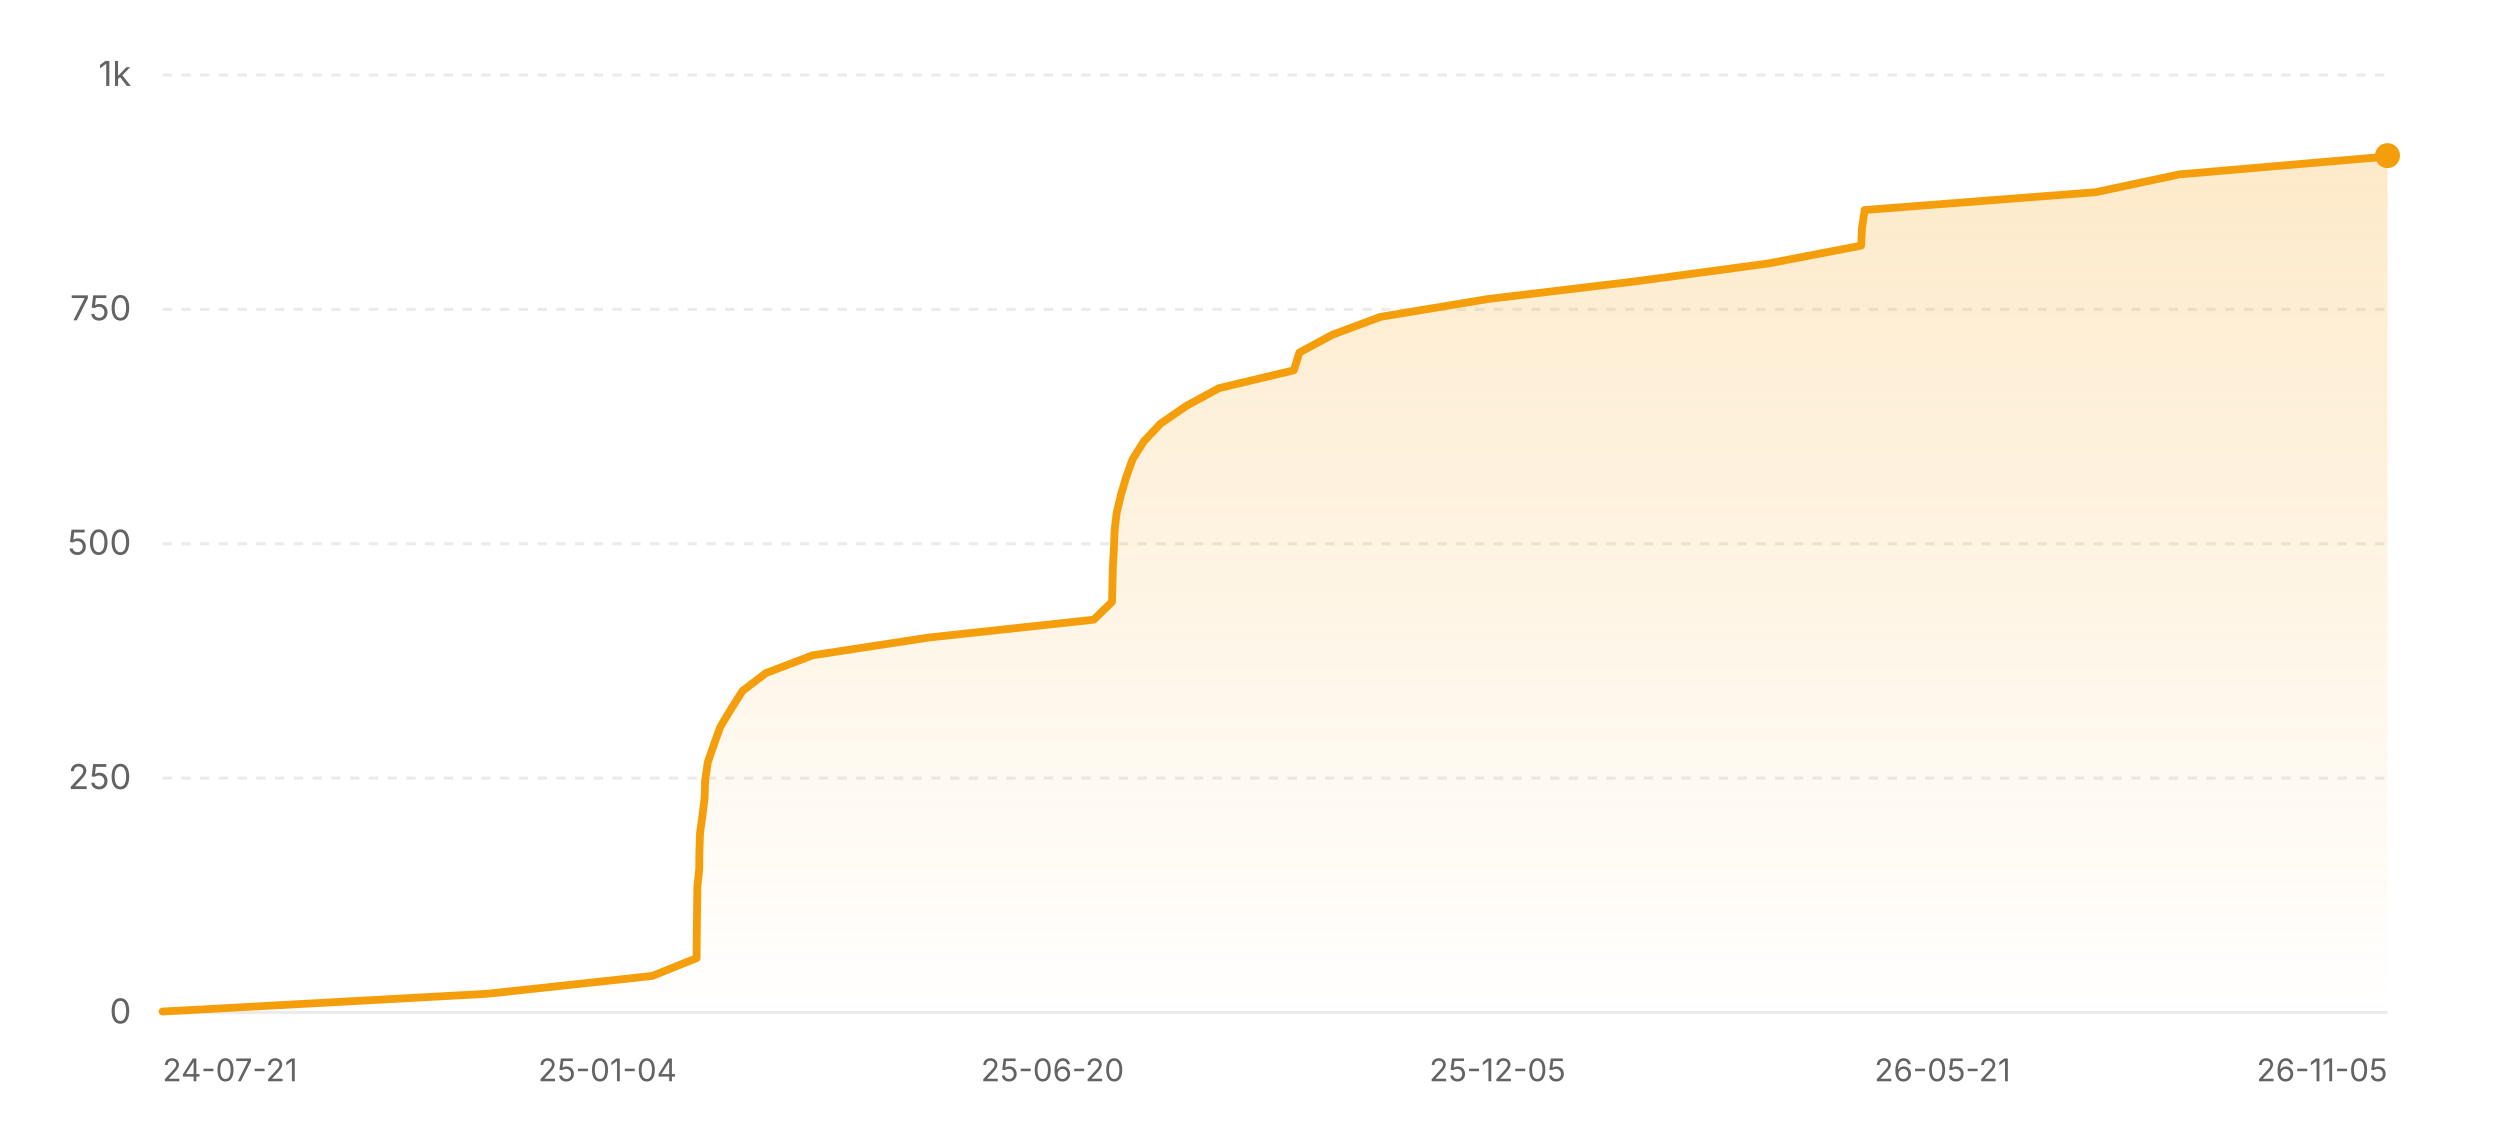
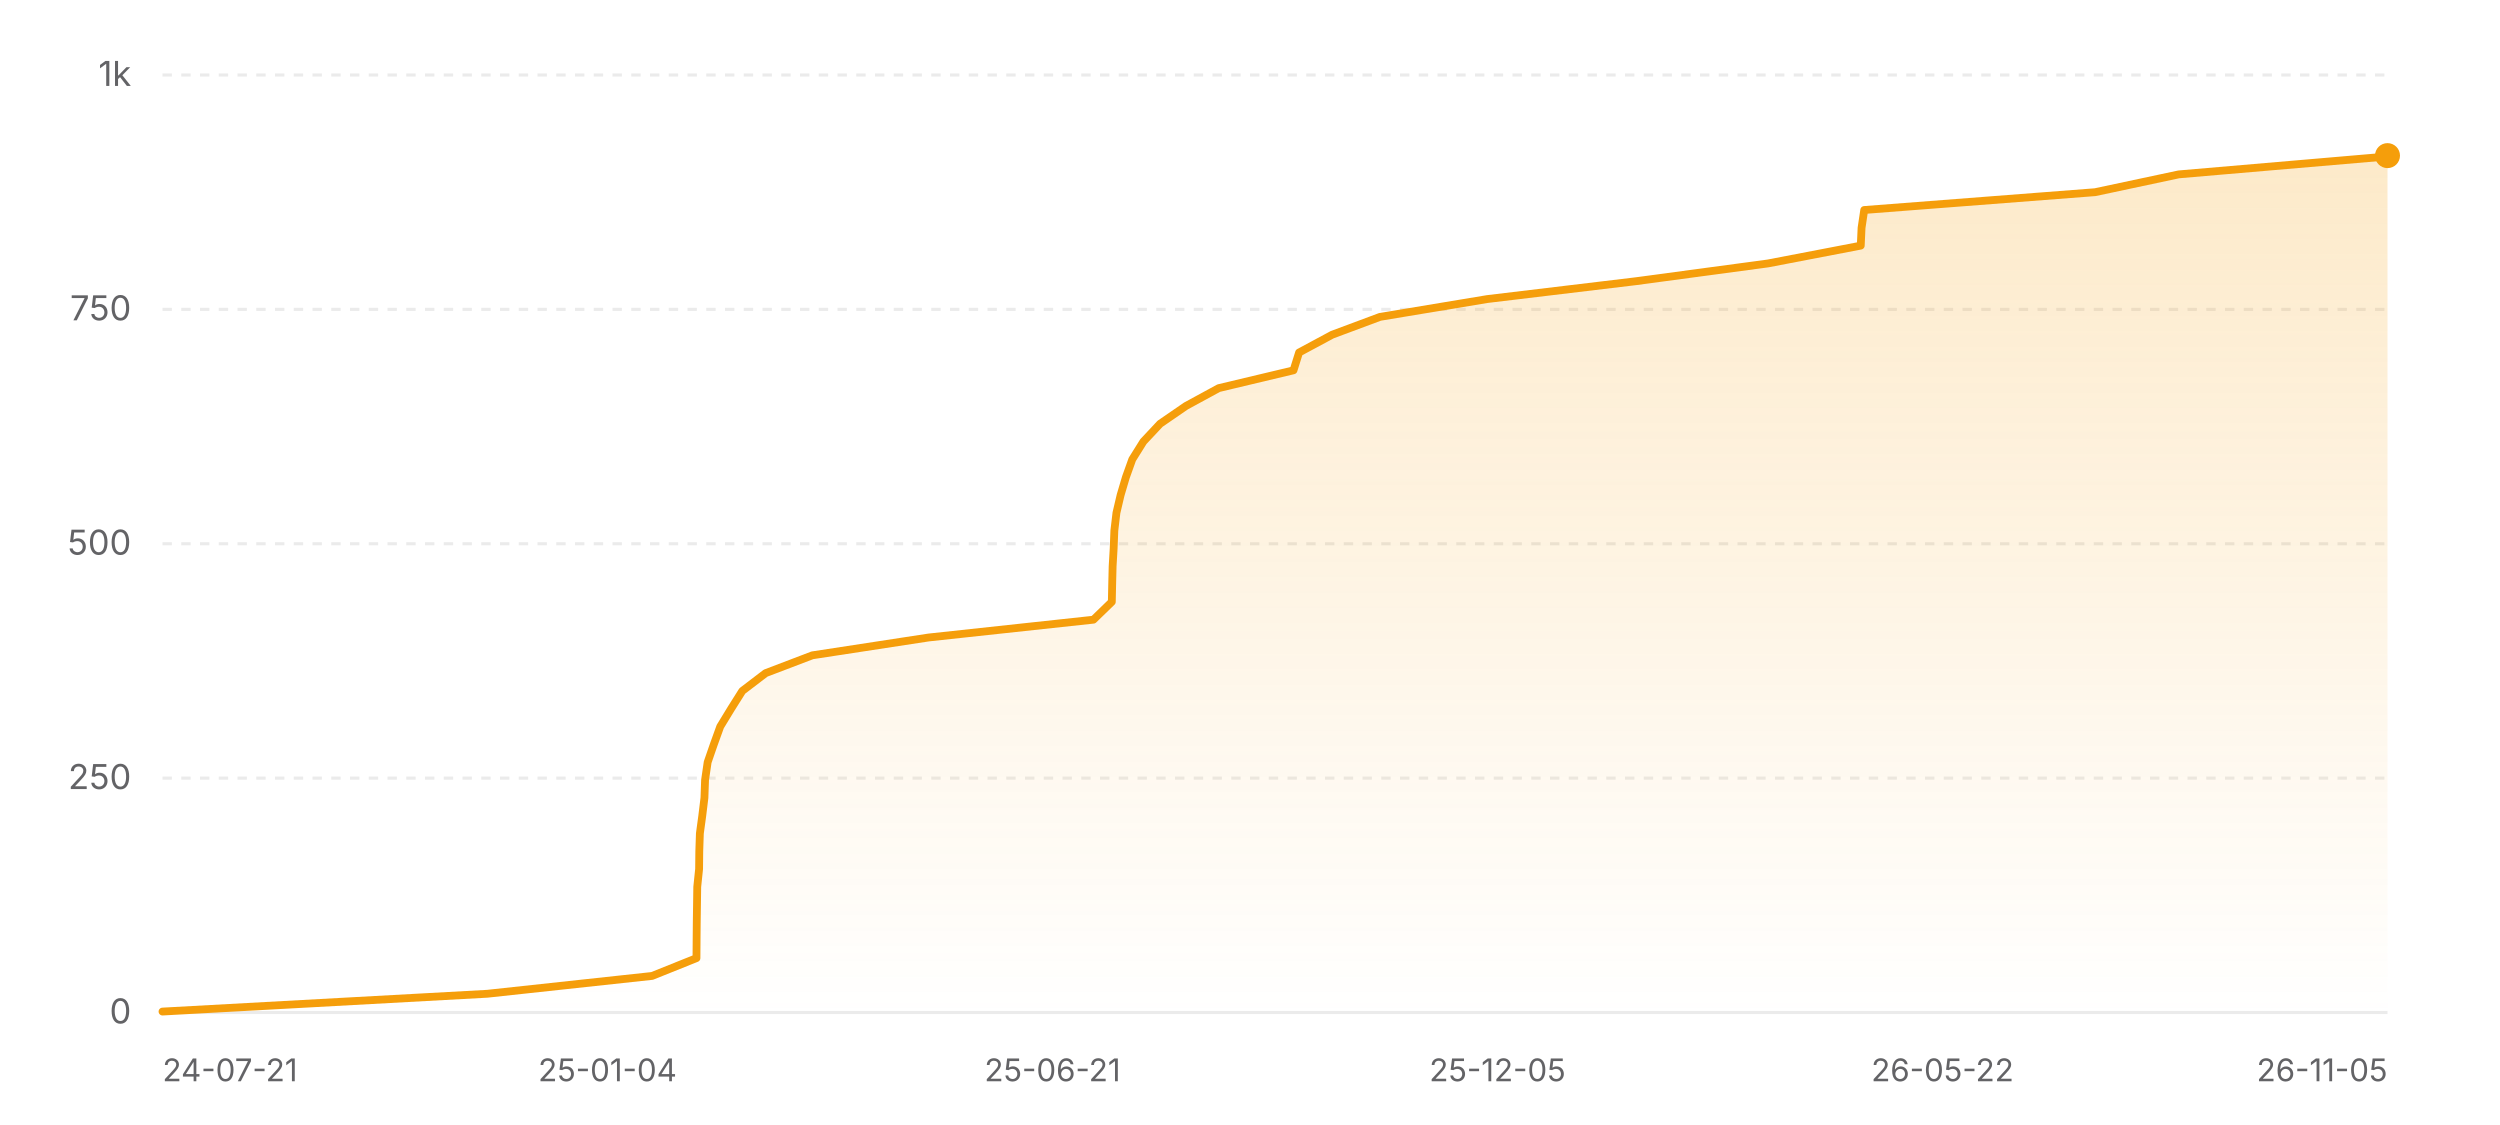
<svg xmlns="http://www.w3.org/2000/svg" width="800" height="360" viewBox="0 0 800 360" role="img" aria-label="Star history of nicejade/wealth-tracker">
  <defs>
    <linearGradient id="area-light" x1="0" y1="0" x2="0" y2="1">
      <stop offset="0%" stop-color="#f59e0b" stop-opacity="0.22" />
      <stop offset="100%" stop-color="#f59e0b" stop-opacity="0" />
    </linearGradient>
  </defs>
  <line x1="52" y1="324" x2="764" y2="324" stroke="rgba(0,0,0,0.08)" stroke-width="1" />
  <text x="42" y="327.5" text-anchor="end" font-size="11" fill="#636366" font-family="ui-sans-serif, system-ui, -apple-system, BlinkMacSystemFont, 'Segoe UI', sans-serif">0</text>
  <line x1="52" y1="249" x2="764" y2="249" stroke="rgba(0,0,0,0.08)" stroke-width="1" stroke-dasharray="3 3" />
  <text x="42" y="252.5" text-anchor="end" font-size="11" fill="#636366" font-family="ui-sans-serif, system-ui, -apple-system, BlinkMacSystemFont, 'Segoe UI', sans-serif">250</text>
  <line x1="52" y1="174" x2="764" y2="174" stroke="rgba(0,0,0,0.08)" stroke-width="1" stroke-dasharray="3 3" />
  <text x="42" y="177.5" text-anchor="end" font-size="11" fill="#636366" font-family="ui-sans-serif, system-ui, -apple-system, BlinkMacSystemFont, 'Segoe UI', sans-serif">500</text>
  <line x1="52" y1="99" x2="764" y2="99" stroke="rgba(0,0,0,0.08)" stroke-width="1" stroke-dasharray="3 3" />
  <text x="42" y="102.5" text-anchor="end" font-size="11" fill="#636366" font-family="ui-sans-serif, system-ui, -apple-system, BlinkMacSystemFont, 'Segoe UI', sans-serif">750</text>
  <line x1="52" y1="24" x2="764" y2="24" stroke="rgba(0,0,0,0.08)" stroke-width="1" stroke-dasharray="3 3" />
  <text x="42" y="27.5" text-anchor="end" font-size="11" fill="#636366" font-family="ui-sans-serif, system-ui, -apple-system, BlinkMacSystemFont, 'Segoe UI', sans-serif">1k</text>
-   <polygon fill="url(#area-light)" points="52,324 52,323.7 156,318 208.71,312.3 222.91,306.6 222.95,300.9 223.01,295.2 223.08,289.5 223.16,283.8 223.75,278.1 223.81,272.4 224,266.7 224.77,261 225.47,255.3 225.66,249.6 226.5,243.9 228.47,238.2 230.53,232.5 233.99,226.8 237.59,221.1 245.06,215.4 260.01,209.7 297.22,204 349.97,198.3 355.85,192.6 355.98,186.9 356.12,181.2 356.45,175.5 356.67,169.8 357.33,164.1 358.68,158.4 360.37,152.7 362.41,147 365.97,141.3 371.32,135.6 379.6,129.9 390.09,124.2 414.01,118.5 415.81,112.8 426.4,107.1 441.7,101.4 476.02,95.7 523.52,90 565.9,84.3 595.57,78.6 595.84,72.9 596.69,67.2 670.59,61.5 697.38,55.8 763.81,50.1 764,49.8 764,49.8 764,324" />
-   <polyline fill="none" stroke="#f59e0b" stroke-width="2.5" stroke-linecap="round" stroke-linejoin="round" points="52,323.7 156,318 208.71,312.3 222.91,306.6 222.95,300.9 223.01,295.2 223.08,289.5 223.16,283.8 223.75,278.1 223.81,272.4 224,266.7 224.77,261 225.47,255.3 225.66,249.6 226.5,243.9 228.47,238.2 230.53,232.5 233.99,226.8 237.59,221.1 245.06,215.4 260.01,209.7 297.22,204 349.97,198.3 355.85,192.6 355.98,186.9 356.12,181.2 356.45,175.5 356.67,169.8 357.33,164.1 358.68,158.4 360.37,152.7 362.41,147 365.97,141.3 371.32,135.6 379.6,129.9 390.09,124.2 414.01,118.5 415.81,112.8 426.4,107.1 441.7,101.4 476.02,95.7 523.52,90 565.9,84.3 595.57,78.6 595.84,72.9 596.69,67.2 670.59,61.5 697.38,55.8 763.81,50.1 764,49.8 764,49.8" />
+   <polygon fill="url(#area-light)" points="52,324 52,323.7 155.98,318 208.67,312.3 222.87,306.6 222.91,300.9 222.96,295.2 223.04,289.5 223.12,283.8 223.71,278.1 223.77,272.4 223.96,266.7 224.73,261 225.42,255.3 225.62,249.6 226.45,243.9 228.42,238.2 230.48,232.5 233.95,226.8 237.54,221.1 245.01,215.4 259.96,209.7 297.15,204 349.9,198.3 355.78,192.6 355.9,186.9 356.04,181.2 356.37,175.5 356.59,169.8 357.26,164.1 358.6,158.4 360.29,152.7 362.33,147 365.89,141.3 371.23,135.6 379.52,129.9 390,124.2 413.92,118.5 415.71,112.8 426.31,107.1 441.6,101.4 475.91,95.7 523.4,90 565.77,84.3 595.44,78.6 595.7,72.9 596.55,67.2 670.44,61.5 697.21,55.8 763.63,50.1 763.82,49.8 764,49.8 764,324" />
+   <polyline fill="none" stroke="#f59e0b" stroke-width="2.5" stroke-linecap="round" stroke-linejoin="round" points="52,323.7 155.98,318 208.67,312.3 222.87,306.6 222.91,300.9 222.96,295.2 223.04,289.5 223.12,283.8 223.71,278.1 223.77,272.4 223.96,266.7 224.73,261 225.42,255.3 225.62,249.6 226.45,243.9 228.42,238.2 230.48,232.5 233.95,226.8 237.54,221.1 245.01,215.4 259.96,209.7 297.15,204 349.9,198.3 355.78,192.6 355.9,186.9 356.04,181.2 356.37,175.5 356.59,169.8 357.26,164.1 358.6,158.4 360.29,152.7 362.33,147 365.89,141.3 371.23,135.6 379.52,129.9 390,124.2 413.92,118.5 415.71,112.8 426.31,107.1 441.6,101.4 475.91,95.7 523.4,90 565.77,84.3 595.44,78.6 595.7,72.9 596.55,67.2 670.44,61.5 697.21,55.8 763.63,50.1 763.82,49.8 764,49.8" />
  <circle cx="764" cy="49.8" r="4" fill="#f59e0b" />
  <text x="52" y="346" text-anchor="start" font-size="10" fill="#636366" font-family="ui-sans-serif, system-ui, -apple-system, BlinkMacSystemFont, 'Segoe UI', sans-serif">24-07-21</text>
  <text x="194.4" y="346" text-anchor="middle" font-size="10" fill="#636366" font-family="ui-sans-serif, system-ui, -apple-system, BlinkMacSystemFont, 'Segoe UI', sans-serif">25-01-04</text>
-   <text x="336.8" y="346" text-anchor="middle" font-size="10" fill="#636366" font-family="ui-sans-serif, system-ui, -apple-system, BlinkMacSystemFont, 'Segoe UI', sans-serif">25-06-20</text>
+   <text x="336.8" y="346" text-anchor="middle" font-size="10" fill="#636366" font-family="ui-sans-serif, system-ui, -apple-system, BlinkMacSystemFont, 'Segoe UI', sans-serif">25-06-21</text>
  <text x="479.2" y="346" text-anchor="middle" font-size="10" fill="#636366" font-family="ui-sans-serif, system-ui, -apple-system, BlinkMacSystemFont, 'Segoe UI', sans-serif">25-12-05</text>
-   <text x="621.6" y="346" text-anchor="middle" font-size="10" fill="#636366" font-family="ui-sans-serif, system-ui, -apple-system, BlinkMacSystemFont, 'Segoe UI', sans-serif">26-05-21</text>
+   <text x="621.6" y="346" text-anchor="middle" font-size="10" fill="#636366" font-family="ui-sans-serif, system-ui, -apple-system, BlinkMacSystemFont, 'Segoe UI', sans-serif">26-05-22</text>
  <text x="764" y="346" text-anchor="end" font-size="10" fill="#636366" font-family="ui-sans-serif, system-ui, -apple-system, BlinkMacSystemFont, 'Segoe UI', sans-serif">26-11-05</text>
</svg>
